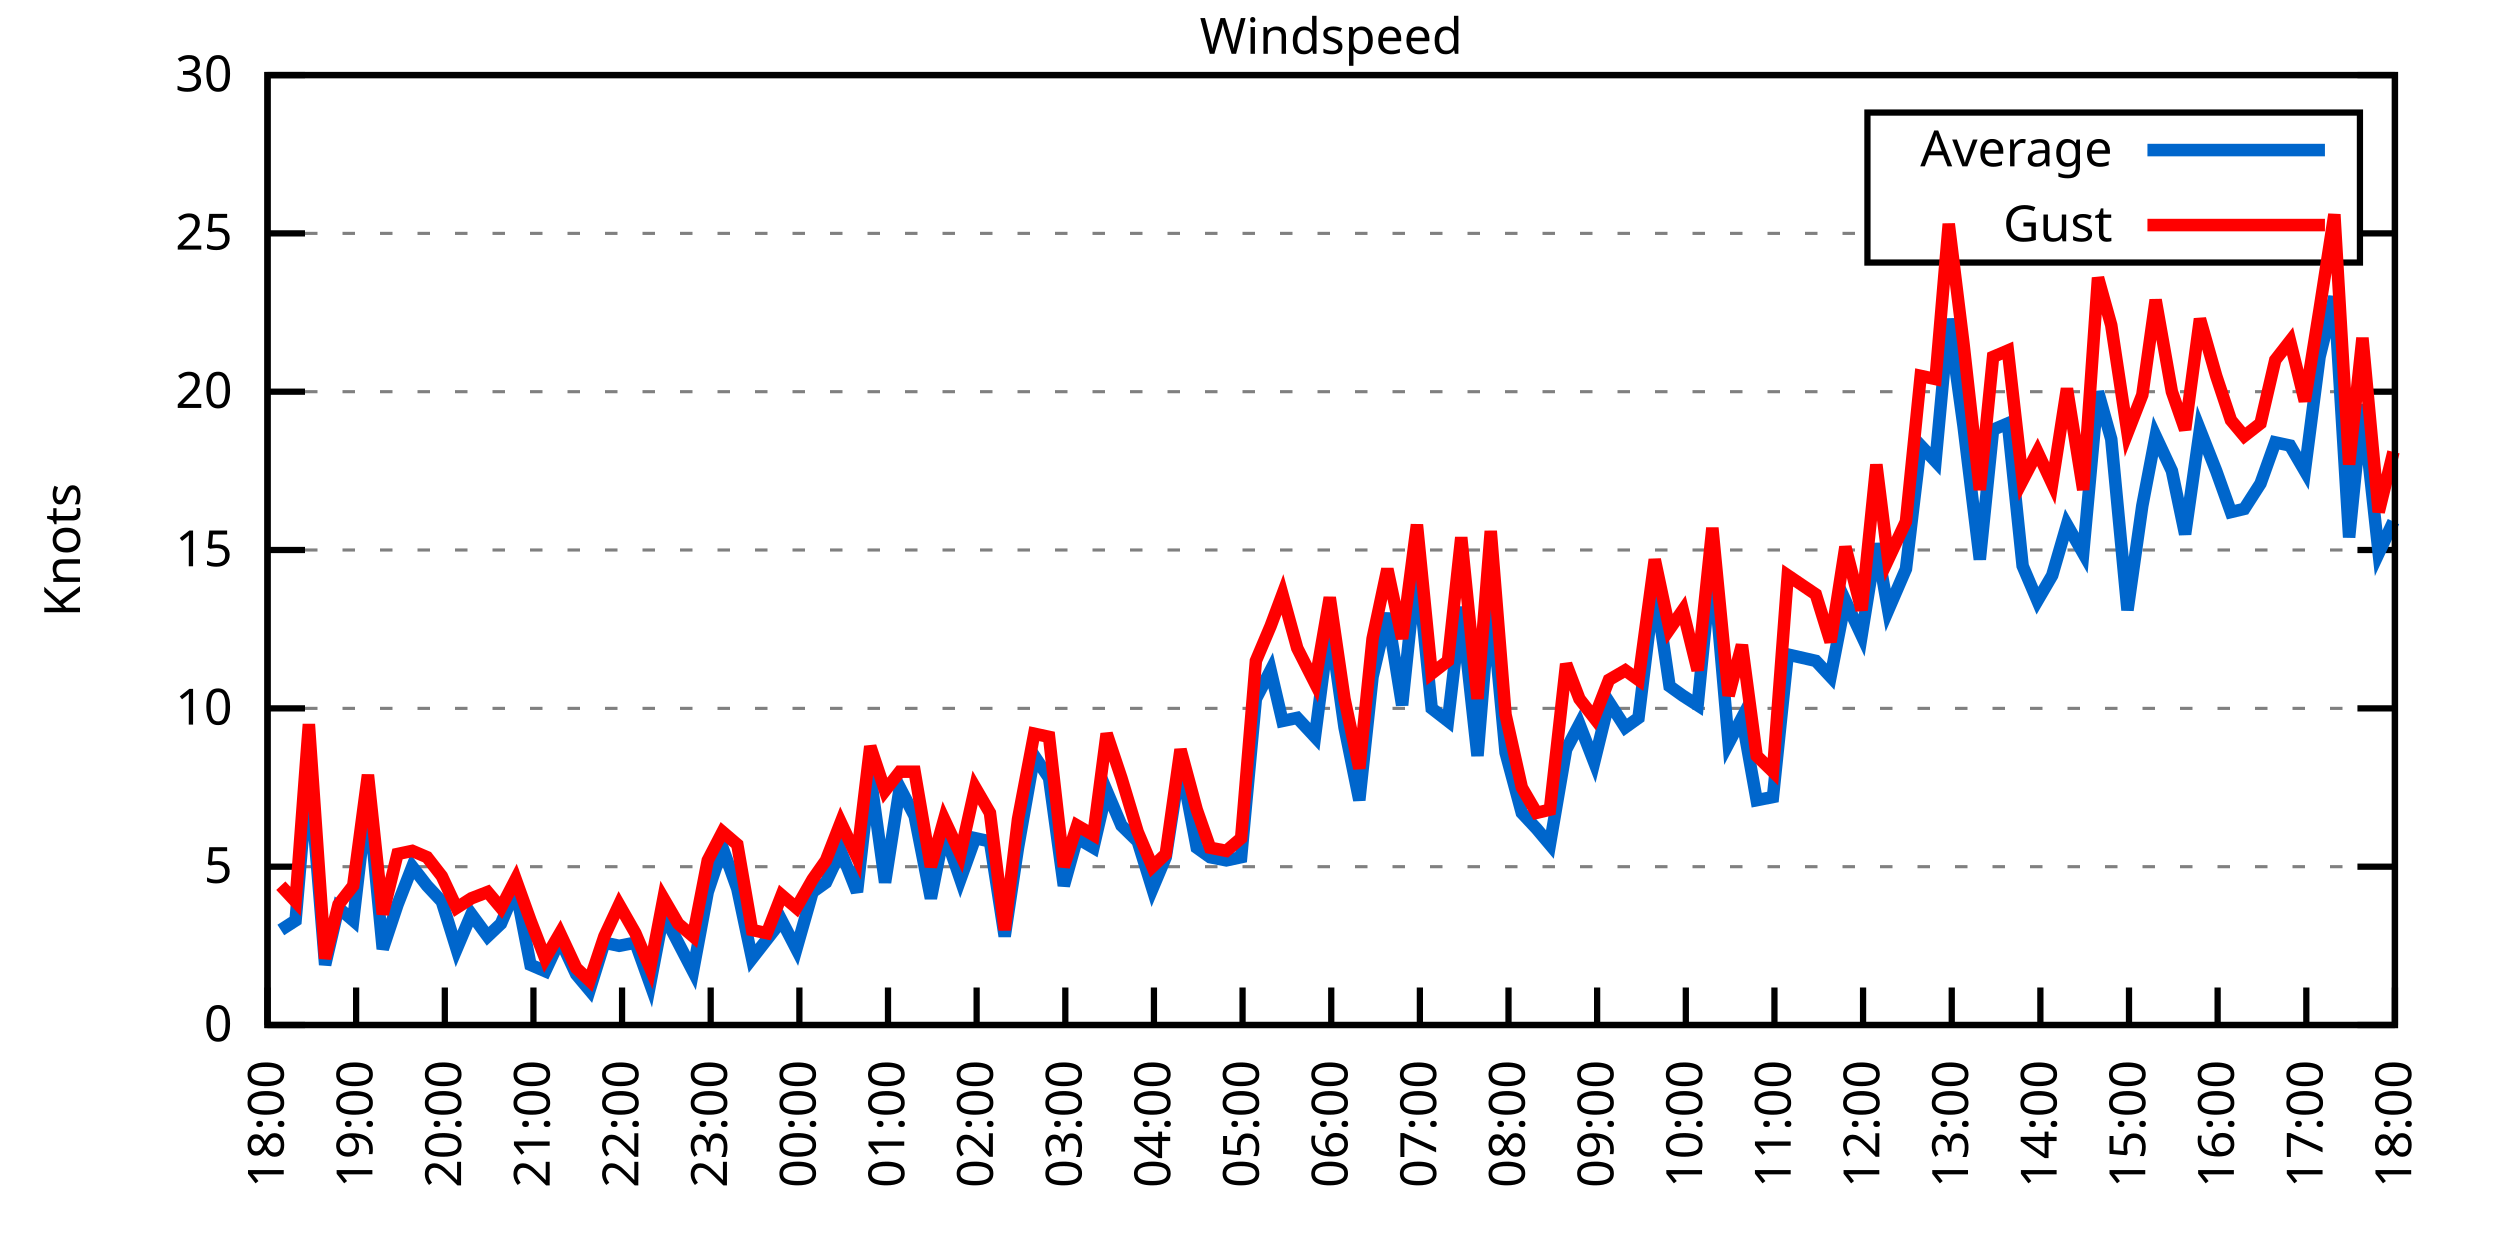
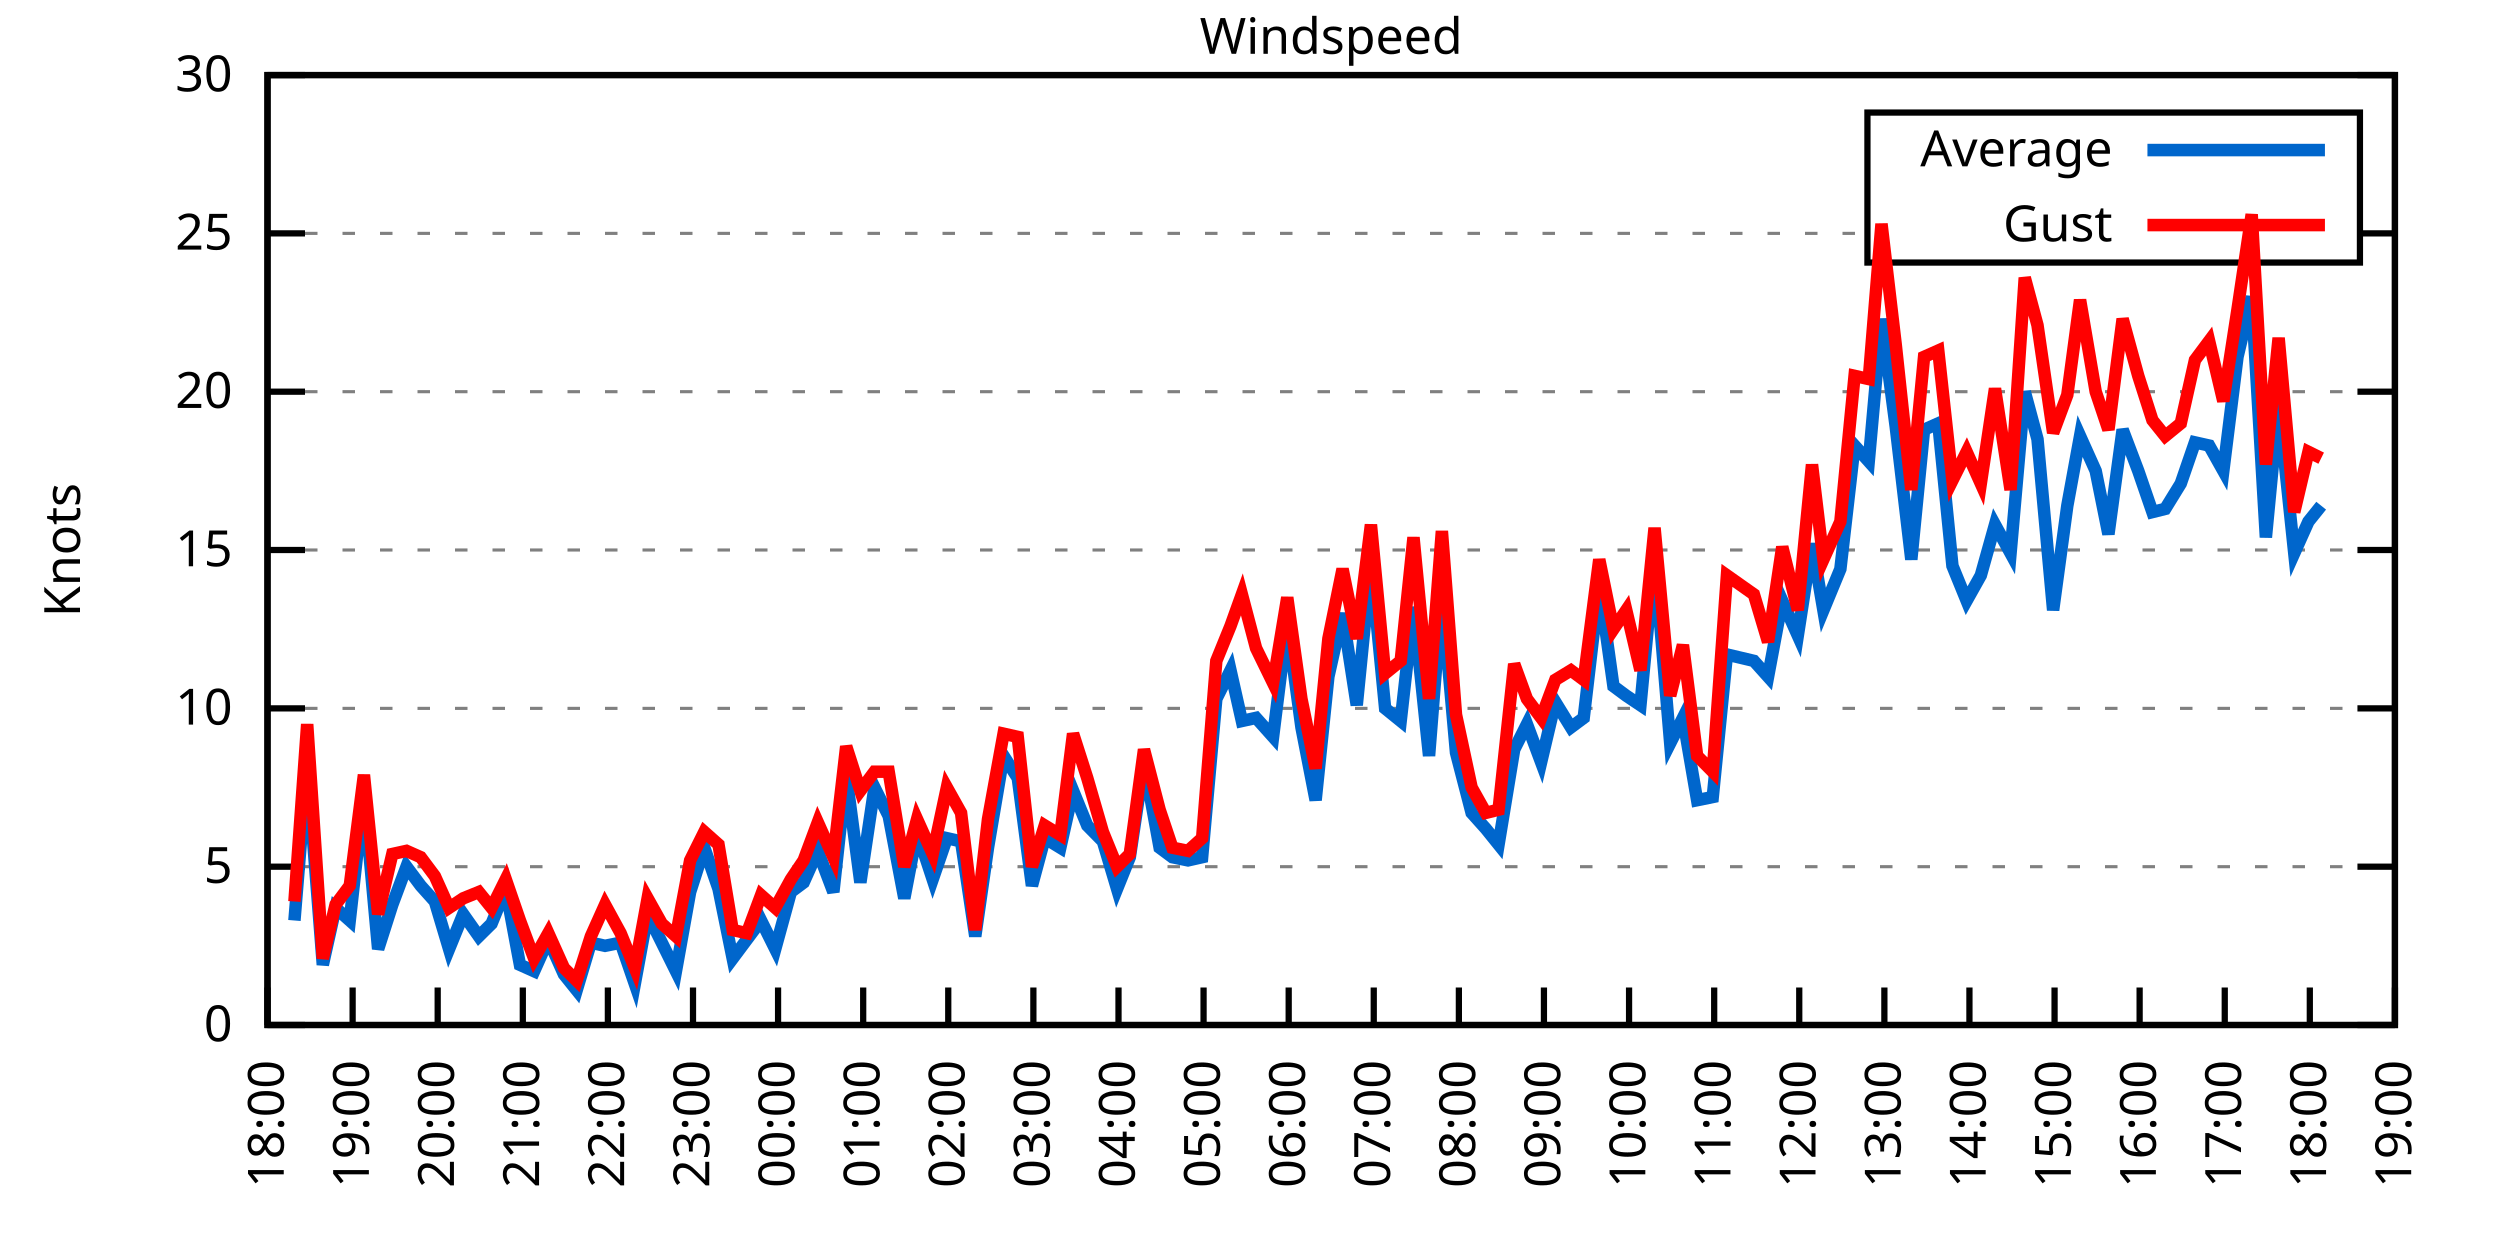
<svg xmlns="http://www.w3.org/2000/svg" xmlns:xlink="http://www.w3.org/1999/xlink" width="400" height="200" viewBox="0 0 400 200">
  <g id="gnuplot_canvas">
    <rect x="0" y="0" width="400" height="200" fill="none" />
    <defs>
      <circle id="gpDot" r="0.5" stroke-width="0.5" stroke="currentColor" />
      <path id="gpPt0" stroke-width="0.333" stroke="currentColor" d="M-1,0 h2 M0,-1 v2" />
      <path id="gpPt1" stroke-width="0.333" stroke="currentColor" d="M-1,-1 L1,1 M1,-1 L-1,1" />
      <path id="gpPt2" stroke-width="0.333" stroke="currentColor" d="M-1,0 L1,0 M0,-1 L0,1 M-1,-1 L1,1 M-1,1 L1,-1" />
      <rect id="gpPt3" stroke-width="0.333" stroke="currentColor" x="-1" y="-1" width="2" height="2" />
      <rect id="gpPt4" stroke-width="0.333" stroke="currentColor" fill="currentColor" x="-1" y="-1" width="2" height="2" />
      <circle id="gpPt5" stroke-width="0.333" stroke="currentColor" cx="0" cy="0" r="1" />
      <use xlink:href="#gpPt5" id="gpPt6" fill="currentColor" stroke="none" />
      <path id="gpPt7" stroke-width="0.333" stroke="currentColor" d="M0,-1.33 L-1.33,0.67 L1.33,0.67 z" />
      <use xlink:href="#gpPt7" id="gpPt8" fill="currentColor" stroke="none" />
      <use xlink:href="#gpPt7" id="gpPt9" stroke="currentColor" transform="rotate(180)" />
      <use xlink:href="#gpPt9" id="gpPt10" fill="currentColor" stroke="none" />
      <use xlink:href="#gpPt3" id="gpPt11" stroke="currentColor" transform="rotate(45)" />
      <use xlink:href="#gpPt11" id="gpPt12" fill="currentColor" stroke="none" />
      <path id="gpPt13" stroke-width="0.333" stroke="currentColor" d="M0,1.330 L1.265,0.411 L0.782,-1.067 L-0.782,-1.076 L-1.265,0.411 z" />
      <use xlink:href="#gpPt13" id="gpPt14" fill="currentColor" stroke="none" />
      <filter id="textbox" filterUnits="objectBoundingBox" x="0" y="0" height="1" width="1">
        <feFlood flood-color="white" flood-opacity="1" result="bgnd" />
        <feComposite in="SourceGraphic" in2="bgnd" operator="atop" />
      </filter>
      <filter id="greybox" filterUnits="objectBoundingBox" x="0" y="0" height="1" width="1">
        <feFlood flood-color="lightgrey" flood-opacity="1" result="grey" />
        <feComposite in="SourceGraphic" in2="grey" operator="atop" />
      </filter>
    </defs>
    <g fill="none" color="white" stroke="currentColor" stroke-width="1.00" stroke-linecap="butt" stroke-linejoin="miter">
</g>
    <g fill="none" color="black" stroke="currentColor" stroke-width="1.00" stroke-linecap="butt" stroke-linejoin="miter">
      <g stroke="none" shape-rendering="crispEdges">
        <polygon fill="rgb(255, 255, 255)" points="42.80,164.00 383.18,164.00 383.18,12.02 42.80,12.02 " />
      </g>
    </g>
    <g fill="none" color="black" stroke="currentColor" stroke-width="1.00" stroke-linecap="butt" stroke-linejoin="miter">
</g>
    <g fill="none" color="black" stroke="black" stroke-width="0.50" stroke-linecap="butt" stroke-linejoin="miter">
</g>
    <g fill="none" color="gray" stroke="currentColor" stroke-width="0.50" stroke-linecap="butt" stroke-linejoin="miter">
      <path stroke="gray" stroke-dasharray="2,4" class="gridline" d="M42.80,164.00 L383.19,164.00  " />
    </g>
    <g fill="none" color="gray" stroke="gray" stroke-width="1.00" stroke-linecap="butt" stroke-linejoin="miter">
</g>
    <g fill="none" color="black" stroke="currentColor" stroke-width="1.00" stroke-linecap="butt" stroke-linejoin="miter">
      <path stroke="black" d="M42.80,164.00 L48.80,164.00 M383.19,164.00 L377.19,164.00  " />
      <g transform="translate(37.20,166.60)" stroke="none" fill="black" font-family="Sans" font-size="8.00" text-anchor="end">
        <text>
          <tspan font-family="Sans"> 0</tspan>
        </text>
      </g>
    </g>
    <g fill="none" color="black" stroke="currentColor" stroke-width="1.00" stroke-linecap="butt" stroke-linejoin="miter">
</g>
    <g fill="none" color="black" stroke="black" stroke-width="0.50" stroke-linecap="butt" stroke-linejoin="miter">
</g>
    <g fill="none" color="gray" stroke="currentColor" stroke-width="0.50" stroke-linecap="butt" stroke-linejoin="miter">
      <path stroke="gray" stroke-dasharray="2,4" class="gridline" d="M42.80,138.67 L383.19,138.67  " />
    </g>
    <g fill="none" color="gray" stroke="gray" stroke-width="1.00" stroke-linecap="butt" stroke-linejoin="miter">
</g>
    <g fill="none" color="black" stroke="currentColor" stroke-width="1.00" stroke-linecap="butt" stroke-linejoin="miter">
      <path stroke="black" d="M42.80,138.67 L48.80,138.67 M383.19,138.67 L377.19,138.67  " />
      <g transform="translate(37.20,141.27)" stroke="none" fill="black" font-family="Sans" font-size="8.00" text-anchor="end">
        <text>
          <tspan font-family="Sans"> 5</tspan>
        </text>
      </g>
    </g>
    <g fill="none" color="black" stroke="currentColor" stroke-width="1.00" stroke-linecap="butt" stroke-linejoin="miter">
</g>
    <g fill="none" color="black" stroke="black" stroke-width="0.50" stroke-linecap="butt" stroke-linejoin="miter">
</g>
    <g fill="none" color="gray" stroke="currentColor" stroke-width="0.50" stroke-linecap="butt" stroke-linejoin="miter">
      <path stroke="gray" stroke-dasharray="2,4" class="gridline" d="M42.80,113.34 L383.19,113.34  " />
    </g>
    <g fill="none" color="gray" stroke="gray" stroke-width="1.00" stroke-linecap="butt" stroke-linejoin="miter">
</g>
    <g fill="none" color="black" stroke="currentColor" stroke-width="1.00" stroke-linecap="butt" stroke-linejoin="miter">
      <path stroke="black" d="M42.80,113.34 L48.80,113.34 M383.19,113.34 L377.19,113.34  " />
      <g transform="translate(37.20,115.94)" stroke="none" fill="black" font-family="Sans" font-size="8.00" text-anchor="end">
        <text>
          <tspan font-family="Sans"> 10</tspan>
        </text>
      </g>
    </g>
    <g fill="none" color="black" stroke="currentColor" stroke-width="1.00" stroke-linecap="butt" stroke-linejoin="miter">
</g>
    <g fill="none" color="black" stroke="black" stroke-width="0.50" stroke-linecap="butt" stroke-linejoin="miter">
</g>
    <g fill="none" color="gray" stroke="currentColor" stroke-width="0.50" stroke-linecap="butt" stroke-linejoin="miter">
      <path stroke="gray" stroke-dasharray="2,4" class="gridline" d="M42.80,88.00 L383.19,88.00  " />
    </g>
    <g fill="none" color="gray" stroke="gray" stroke-width="1.00" stroke-linecap="butt" stroke-linejoin="miter">
</g>
    <g fill="none" color="black" stroke="currentColor" stroke-width="1.00" stroke-linecap="butt" stroke-linejoin="miter">
      <path stroke="black" d="M42.80,88.00 L48.80,88.00 M383.19,88.00 L377.19,88.00  " />
      <g transform="translate(37.20,90.60)" stroke="none" fill="black" font-family="Sans" font-size="8.00" text-anchor="end">
        <text>
          <tspan font-family="Sans"> 15</tspan>
        </text>
      </g>
    </g>
    <g fill="none" color="black" stroke="currentColor" stroke-width="1.00" stroke-linecap="butt" stroke-linejoin="miter">
</g>
    <g fill="none" color="black" stroke="black" stroke-width="0.50" stroke-linecap="butt" stroke-linejoin="miter">
</g>
    <g fill="none" color="gray" stroke="currentColor" stroke-width="0.50" stroke-linecap="butt" stroke-linejoin="miter">
      <path stroke="gray" stroke-dasharray="2,4" class="gridline" d="M42.80,62.67 L383.19,62.67  " />
    </g>
    <g fill="none" color="gray" stroke="gray" stroke-width="1.00" stroke-linecap="butt" stroke-linejoin="miter">
</g>
    <g fill="none" color="black" stroke="currentColor" stroke-width="1.00" stroke-linecap="butt" stroke-linejoin="miter">
      <path stroke="black" d="M42.80,62.67 L48.80,62.67 M383.19,62.67 L377.19,62.67  " />
      <g transform="translate(37.20,65.27)" stroke="none" fill="black" font-family="Sans" font-size="8.00" text-anchor="end">
        <text>
          <tspan font-family="Sans"> 20</tspan>
        </text>
      </g>
    </g>
    <g fill="none" color="black" stroke="currentColor" stroke-width="1.00" stroke-linecap="butt" stroke-linejoin="miter">
</g>
    <g fill="none" color="black" stroke="black" stroke-width="0.50" stroke-linecap="butt" stroke-linejoin="miter">
</g>
    <g fill="none" color="gray" stroke="currentColor" stroke-width="0.50" stroke-linecap="butt" stroke-linejoin="miter">
      <path stroke="gray" stroke-dasharray="2,4" class="gridline" d="M42.80,37.34 L298.79,37.34 M377.59,37.34 L383.19,37.34  " />
    </g>
    <g fill="none" color="gray" stroke="gray" stroke-width="1.00" stroke-linecap="butt" stroke-linejoin="miter">
</g>
    <g fill="none" color="black" stroke="currentColor" stroke-width="1.00" stroke-linecap="butt" stroke-linejoin="miter">
      <path stroke="black" d="M42.80,37.34 L48.80,37.34 M383.19,37.34 L377.19,37.34  " />
      <g transform="translate(37.20,39.94)" stroke="none" fill="black" font-family="Sans" font-size="8.00" text-anchor="end">
        <text>
          <tspan font-family="Sans"> 25</tspan>
        </text>
      </g>
    </g>
    <g fill="none" color="black" stroke="currentColor" stroke-width="1.00" stroke-linecap="butt" stroke-linejoin="miter">
</g>
    <g fill="none" color="black" stroke="black" stroke-width="0.50" stroke-linecap="butt" stroke-linejoin="miter">
</g>
    <g fill="none" color="gray" stroke="currentColor" stroke-width="0.50" stroke-linecap="butt" stroke-linejoin="miter">
      <path stroke="gray" stroke-dasharray="2,4" class="gridline" d="M42.80,12.01 L383.19,12.01  " />
    </g>
    <g fill="none" color="gray" stroke="gray" stroke-width="1.00" stroke-linecap="butt" stroke-linejoin="miter">
</g>
    <g fill="none" color="black" stroke="currentColor" stroke-width="1.00" stroke-linecap="butt" stroke-linejoin="miter">
      <path stroke="black" d="M42.80,12.01 L48.80,12.01 M383.19,12.01 L377.19,12.01  " />
      <g transform="translate(37.20,14.61)" stroke="none" fill="black" font-family="Sans" font-size="8.00" text-anchor="end">
        <text>
          <tspan font-family="Sans"> 30</tspan>
        </text>
      </g>
    </g>
    <g fill="none" color="black" stroke="currentColor" stroke-width="1.00" stroke-linecap="butt" stroke-linejoin="miter">
      <path stroke="black" d="M42.80,164.00 L42.80,158.00  " />
      <g transform="translate(45.40,169.60) rotate(270.00)" stroke="none" fill="black" font-family="Sans" font-size="8.00" text-anchor="end">
        <text>
          <tspan font-family="Sans">18:00</tspan>
        </text>
      </g>
    </g>
    <g fill="none" color="black" stroke="currentColor" stroke-width="1.00" stroke-linecap="butt" stroke-linejoin="miter">
-       <path stroke="black" d="M56.98,164.00 L56.98,158.00  " />
-       <g transform="translate(59.58,169.60) rotate(270.00)" stroke="none" fill="black" font-family="Sans" font-size="8.00" text-anchor="end">
+       <path stroke="black" d="M56.42,164.00 L56.42,158.00  " />
+       <g transform="translate(59.02,169.60) rotate(270.00)" stroke="none" fill="black" font-family="Sans" font-size="8.00" text-anchor="end">
        <text>
          <tspan font-family="Sans">19:00</tspan>
        </text>
      </g>
    </g>
    <g fill="none" color="black" stroke="currentColor" stroke-width="1.00" stroke-linecap="butt" stroke-linejoin="miter">
-       <path stroke="black" d="M71.17,164.00 L71.17,158.00  " />
-       <g transform="translate(73.77,169.60) rotate(270.00)" stroke="none" fill="black" font-family="Sans" font-size="8.00" text-anchor="end">
+       <path stroke="black" d="M70.03,164.00 L70.03,158.00  " />
+       <g transform="translate(72.63,169.60) rotate(270.00)" stroke="none" fill="black" font-family="Sans" font-size="8.00" text-anchor="end">
        <text>
          <tspan font-family="Sans">20:00</tspan>
        </text>
      </g>
    </g>
    <g fill="none" color="black" stroke="currentColor" stroke-width="1.00" stroke-linecap="butt" stroke-linejoin="miter">
-       <path stroke="black" d="M85.35,164.00 L85.35,158.00  " />
-       <g transform="translate(87.95,169.60) rotate(270.00)" stroke="none" fill="black" font-family="Sans" font-size="8.00" text-anchor="end">
+       <path stroke="black" d="M83.65,164.00 L83.65,158.00  " />
+       <g transform="translate(86.25,169.60) rotate(270.00)" stroke="none" fill="black" font-family="Sans" font-size="8.00" text-anchor="end">
        <text>
          <tspan font-family="Sans">21:00</tspan>
        </text>
      </g>
    </g>
    <g fill="none" color="black" stroke="currentColor" stroke-width="1.00" stroke-linecap="butt" stroke-linejoin="miter">
-       <path stroke="black" d="M99.53,164.00 L99.53,158.00  " />
-       <g transform="translate(102.13,169.60) rotate(270.00)" stroke="none" fill="black" font-family="Sans" font-size="8.00" text-anchor="end">
+       <path stroke="black" d="M97.26,164.00 L97.26,158.00  " />
+       <g transform="translate(99.86,169.60) rotate(270.00)" stroke="none" fill="black" font-family="Sans" font-size="8.00" text-anchor="end">
        <text>
          <tspan font-family="Sans">22:00</tspan>
        </text>
      </g>
    </g>
    <g fill="none" color="black" stroke="currentColor" stroke-width="1.00" stroke-linecap="butt" stroke-linejoin="miter">
-       <path stroke="black" d="M113.71,164.00 L113.71,158.00  " />
-       <g transform="translate(116.31,169.60) rotate(270.00)" stroke="none" fill="black" font-family="Sans" font-size="8.00" text-anchor="end">
+       <path stroke="black" d="M110.88,164.00 L110.88,158.00  " />
+       <g transform="translate(113.48,169.60) rotate(270.00)" stroke="none" fill="black" font-family="Sans" font-size="8.00" text-anchor="end">
        <text>
          <tspan font-family="Sans">23:00</tspan>
        </text>
      </g>
    </g>
    <g fill="none" color="black" stroke="currentColor" stroke-width="1.00" stroke-linecap="butt" stroke-linejoin="miter">
-       <path stroke="black" d="M127.90,164.00 L127.90,158.00  " />
-       <g transform="translate(130.50,169.60) rotate(270.00)" stroke="none" fill="black" font-family="Sans" font-size="8.00" text-anchor="end">
+       <path stroke="black" d="M124.49,164.00 L124.49,158.00  " />
+       <g transform="translate(127.09,169.60) rotate(270.00)" stroke="none" fill="black" font-family="Sans" font-size="8.00" text-anchor="end">
        <text>
          <tspan font-family="Sans">00:00</tspan>
        </text>
      </g>
    </g>
    <g fill="none" color="black" stroke="currentColor" stroke-width="1.00" stroke-linecap="butt" stroke-linejoin="miter">
-       <path stroke="black" d="M142.08,164.00 L142.08,158.00  " />
-       <g transform="translate(144.68,169.60) rotate(270.00)" stroke="none" fill="black" font-family="Sans" font-size="8.00" text-anchor="end">
+       <path stroke="black" d="M138.11,164.00 L138.11,158.00  " />
+       <g transform="translate(140.71,169.60) rotate(270.00)" stroke="none" fill="black" font-family="Sans" font-size="8.00" text-anchor="end">
        <text>
          <tspan font-family="Sans">01:00</tspan>
        </text>
      </g>
    </g>
    <g fill="none" color="black" stroke="currentColor" stroke-width="1.00" stroke-linecap="butt" stroke-linejoin="miter">
-       <path stroke="black" d="M156.26,164.00 L156.26,158.00  " />
-       <g transform="translate(158.86,169.60) rotate(270.00)" stroke="none" fill="black" font-family="Sans" font-size="8.00" text-anchor="end">
+       <path stroke="black" d="M151.72,164.00 L151.72,158.00  " />
+       <g transform="translate(154.32,169.60) rotate(270.00)" stroke="none" fill="black" font-family="Sans" font-size="8.00" text-anchor="end">
        <text>
          <tspan font-family="Sans">02:00</tspan>
        </text>
      </g>
    </g>
    <g fill="none" color="black" stroke="currentColor" stroke-width="1.00" stroke-linecap="butt" stroke-linejoin="miter">
-       <path stroke="black" d="M170.45,164.00 L170.45,158.00  " />
-       <g transform="translate(173.05,169.60) rotate(270.00)" stroke="none" fill="black" font-family="Sans" font-size="8.00" text-anchor="end">
+       <path stroke="black" d="M165.34,164.00 L165.34,158.00  " />
+       <g transform="translate(167.94,169.60) rotate(270.00)" stroke="none" fill="black" font-family="Sans" font-size="8.00" text-anchor="end">
        <text>
          <tspan font-family="Sans">03:00</tspan>
        </text>
      </g>
    </g>
    <g fill="none" color="black" stroke="currentColor" stroke-width="1.00" stroke-linecap="butt" stroke-linejoin="miter">
-       <path stroke="black" d="M184.63,164.00 L184.63,158.00  " />
-       <g transform="translate(187.23,169.60) rotate(270.00)" stroke="none" fill="black" font-family="Sans" font-size="8.00" text-anchor="end">
+       <path stroke="black" d="M178.96,164.00 L178.96,158.00  " />
+       <g transform="translate(181.56,169.60) rotate(270.00)" stroke="none" fill="black" font-family="Sans" font-size="8.00" text-anchor="end">
        <text>
          <tspan font-family="Sans">04:00</tspan>
        </text>
      </g>
    </g>
    <g fill="none" color="black" stroke="currentColor" stroke-width="1.00" stroke-linecap="butt" stroke-linejoin="miter">
-       <path stroke="black" d="M198.81,164.00 L198.81,158.00  " />
-       <g transform="translate(201.41,169.60) rotate(270.00)" stroke="none" fill="black" font-family="Sans" font-size="8.00" text-anchor="end">
+       <path stroke="black" d="M192.57,164.00 L192.57,158.00  " />
+       <g transform="translate(195.17,169.60) rotate(270.00)" stroke="none" fill="black" font-family="Sans" font-size="8.00" text-anchor="end">
        <text>
          <tspan font-family="Sans">05:00</tspan>
        </text>
      </g>
    </g>
    <g fill="none" color="black" stroke="currentColor" stroke-width="1.00" stroke-linecap="butt" stroke-linejoin="miter">
-       <path stroke="black" d="M213.00,164.00 L213.00,158.00  " />
-       <g transform="translate(215.60,169.60) rotate(270.00)" stroke="none" fill="black" font-family="Sans" font-size="8.00" text-anchor="end">
+       <path stroke="black" d="M206.19,164.00 L206.19,158.00  " />
+       <g transform="translate(208.79,169.60) rotate(270.00)" stroke="none" fill="black" font-family="Sans" font-size="8.00" text-anchor="end">
        <text>
          <tspan font-family="Sans">06:00</tspan>
        </text>
      </g>
    </g>
    <g fill="none" color="black" stroke="currentColor" stroke-width="1.00" stroke-linecap="butt" stroke-linejoin="miter">
-       <path stroke="black" d="M227.18,164.00 L227.18,158.00  " />
-       <g transform="translate(229.78,169.60) rotate(270.00)" stroke="none" fill="black" font-family="Sans" font-size="8.00" text-anchor="end">
+       <path stroke="black" d="M219.80,164.00 L219.80,158.00  " />
+       <g transform="translate(222.40,169.60) rotate(270.00)" stroke="none" fill="black" font-family="Sans" font-size="8.00" text-anchor="end">
        <text>
          <tspan font-family="Sans">07:00</tspan>
        </text>
      </g>
    </g>
    <g fill="none" color="black" stroke="currentColor" stroke-width="1.00" stroke-linecap="butt" stroke-linejoin="miter">
-       <path stroke="black" d="M241.36,164.00 L241.36,158.00  " />
-       <g transform="translate(243.96,169.60) rotate(270.00)" stroke="none" fill="black" font-family="Sans" font-size="8.00" text-anchor="end">
+       <path stroke="black" d="M233.42,164.00 L233.42,158.00  " />
+       <g transform="translate(236.02,169.60) rotate(270.00)" stroke="none" fill="black" font-family="Sans" font-size="8.00" text-anchor="end">
        <text>
          <tspan font-family="Sans">08:00</tspan>
        </text>
      </g>
    </g>
    <g fill="none" color="black" stroke="currentColor" stroke-width="1.00" stroke-linecap="butt" stroke-linejoin="miter">
-       <path stroke="black" d="M255.54,164.00 L255.54,158.00  " />
-       <g transform="translate(258.14,169.60) rotate(270.00)" stroke="none" fill="black" font-family="Sans" font-size="8.00" text-anchor="end">
+       <path stroke="black" d="M247.03,164.00 L247.03,158.00  " />
+       <g transform="translate(249.63,169.60) rotate(270.00)" stroke="none" fill="black" font-family="Sans" font-size="8.00" text-anchor="end">
        <text>
          <tspan font-family="Sans">09:00</tspan>
        </text>
      </g>
    </g>
    <g fill="none" color="black" stroke="currentColor" stroke-width="1.00" stroke-linecap="butt" stroke-linejoin="miter">
-       <path stroke="black" d="M269.73,164.00 L269.73,158.00  " />
-       <g transform="translate(272.33,169.60) rotate(270.00)" stroke="none" fill="black" font-family="Sans" font-size="8.00" text-anchor="end">
+       <path stroke="black" d="M260.65,164.00 L260.65,158.00  " />
+       <g transform="translate(263.25,169.60) rotate(270.00)" stroke="none" fill="black" font-family="Sans" font-size="8.00" text-anchor="end">
        <text>
          <tspan font-family="Sans">10:00</tspan>
        </text>
      </g>
    </g>
    <g fill="none" color="black" stroke="currentColor" stroke-width="1.00" stroke-linecap="butt" stroke-linejoin="miter">
-       <path stroke="black" d="M283.91,164.00 L283.91,158.00  " />
-       <g transform="translate(286.51,169.60) rotate(270.00)" stroke="none" fill="black" font-family="Sans" font-size="8.00" text-anchor="end">
+       <path stroke="black" d="M274.27,164.00 L274.27,158.00  " />
+       <g transform="translate(276.87,169.60) rotate(270.00)" stroke="none" fill="black" font-family="Sans" font-size="8.00" text-anchor="end">
        <text>
          <tspan font-family="Sans">11:00</tspan>
        </text>
      </g>
    </g>
    <g fill="none" color="black" stroke="currentColor" stroke-width="1.00" stroke-linecap="butt" stroke-linejoin="miter">
-       <path stroke="black" d="M298.09,164.00 L298.09,158.00  " />
-       <g transform="translate(300.69,169.60) rotate(270.00)" stroke="none" fill="black" font-family="Sans" font-size="8.00" text-anchor="end">
+       <path stroke="black" d="M287.88,164.00 L287.88,158.00  " />
+       <g transform="translate(290.48,169.60) rotate(270.00)" stroke="none" fill="black" font-family="Sans" font-size="8.00" text-anchor="end">
        <text>
          <tspan font-family="Sans">12:00</tspan>
        </text>
      </g>
    </g>
    <g fill="none" color="black" stroke="currentColor" stroke-width="1.00" stroke-linecap="butt" stroke-linejoin="miter">
-       <path stroke="black" d="M312.28,164.00 L312.28,158.00  " />
-       <g transform="translate(314.88,169.60) rotate(270.00)" stroke="none" fill="black" font-family="Sans" font-size="8.00" text-anchor="end">
+       <path stroke="black" d="M301.50,164.00 L301.50,158.00  " />
+       <g transform="translate(304.10,169.60) rotate(270.00)" stroke="none" fill="black" font-family="Sans" font-size="8.00" text-anchor="end">
        <text>
          <tspan font-family="Sans">13:00</tspan>
        </text>
      </g>
    </g>
    <g fill="none" color="black" stroke="currentColor" stroke-width="1.00" stroke-linecap="butt" stroke-linejoin="miter">
-       <path stroke="black" d="M326.46,164.00 L326.46,158.00  " />
-       <g transform="translate(329.06,169.60) rotate(270.00)" stroke="none" fill="black" font-family="Sans" font-size="8.00" text-anchor="end">
+       <path stroke="black" d="M315.11,164.00 L315.11,158.00  " />
+       <g transform="translate(317.71,169.60) rotate(270.00)" stroke="none" fill="black" font-family="Sans" font-size="8.00" text-anchor="end">
        <text>
          <tspan font-family="Sans">14:00</tspan>
        </text>
      </g>
    </g>
    <g fill="none" color="black" stroke="currentColor" stroke-width="1.00" stroke-linecap="butt" stroke-linejoin="miter">
-       <path stroke="black" d="M340.64,164.00 L340.64,158.00  " />
-       <g transform="translate(343.24,169.60) rotate(270.00)" stroke="none" fill="black" font-family="Sans" font-size="8.00" text-anchor="end">
+       <path stroke="black" d="M328.73,164.00 L328.73,158.00  " />
+       <g transform="translate(331.33,169.60) rotate(270.00)" stroke="none" fill="black" font-family="Sans" font-size="8.00" text-anchor="end">
        <text>
          <tspan font-family="Sans">15:00</tspan>
        </text>
      </g>
    </g>
    <g fill="none" color="black" stroke="currentColor" stroke-width="1.00" stroke-linecap="butt" stroke-linejoin="miter">
-       <path stroke="black" d="M354.82,164.00 L354.82,158.00  " />
-       <g transform="translate(357.42,169.60) rotate(270.00)" stroke="none" fill="black" font-family="Sans" font-size="8.00" text-anchor="end">
+       <path stroke="black" d="M342.34,164.00 L342.34,158.00  " />
+       <g transform="translate(344.94,169.60) rotate(270.00)" stroke="none" fill="black" font-family="Sans" font-size="8.00" text-anchor="end">
        <text>
          <tspan font-family="Sans">16:00</tspan>
        </text>
      </g>
    </g>
    <g fill="none" color="black" stroke="currentColor" stroke-width="1.00" stroke-linecap="butt" stroke-linejoin="miter">
-       <path stroke="black" d="M369.01,164.00 L369.01,158.00  " />
-       <g transform="translate(371.61,169.60) rotate(270.00)" stroke="none" fill="black" font-family="Sans" font-size="8.00" text-anchor="end">
+       <path stroke="black" d="M355.96,164.00 L355.96,158.00  " />
+       <g transform="translate(358.56,169.60) rotate(270.00)" stroke="none" fill="black" font-family="Sans" font-size="8.00" text-anchor="end">
        <text>
          <tspan font-family="Sans">17:00</tspan>
+         </text>
+       </g>
+     </g>
+     <g fill="none" color="black" stroke="currentColor" stroke-width="1.00" stroke-linecap="butt" stroke-linejoin="miter">
+       <path stroke="black" d="M369.57,164.00 L369.57,158.00  " />
+       <g transform="translate(372.17,169.60) rotate(270.00)" stroke="none" fill="black" font-family="Sans" font-size="8.00" text-anchor="end">
+         <text>
+           <tspan font-family="Sans">18:00</tspan>
        </text>
      </g>
    </g>
    <g fill="none" color="black" stroke="currentColor" stroke-width="1.00" stroke-linecap="butt" stroke-linejoin="miter">
      <path stroke="black" d="M383.19,164.00 L383.19,158.00  " />
      <g transform="translate(385.79,169.60) rotate(270.00)" stroke="none" fill="black" font-family="Sans" font-size="8.00" text-anchor="end">
        <text>
-           <tspan font-family="Sans">18:00</tspan>
+           <tspan font-family="Sans">19:00</tspan>
        </text>
      </g>
    </g>
    <g fill="none" color="black" stroke="currentColor" stroke-width="1.00" stroke-linecap="butt" stroke-linejoin="miter">
</g>
    <g fill="none" color="black" stroke="currentColor" stroke-width="1.00" stroke-linecap="butt" stroke-linejoin="miter">
      <path stroke="black" d="M42.80,12.01 L42.80,164.00 L383.19,164.00 L383.19,12.01 L42.80,12.01 Z  " />
    </g>
    <g fill="none" color="black" stroke="currentColor" stroke-width="1.00" stroke-linecap="butt" stroke-linejoin="miter">
</g>
    <g fill="none" color="black" stroke="currentColor" stroke-width="1.00" stroke-linecap="butt" stroke-linejoin="miter">
      <path stroke="black" d="M298.79,42.01 L298.79,18.01 L377.59,18.01 L377.59,42.01 L298.79,42.01 Z  " />
    </g>
    <g id="Windspeed_plot_1">
      <g fill="none" color="white" stroke="black" stroke-width="2.00" stroke-linecap="butt" stroke-linejoin="miter">
</g>
      <g fill="none" color="black" stroke="currentColor" stroke-width="2.00" stroke-linecap="butt" stroke-linejoin="miter">
        <g transform="translate(337.99,26.61)" stroke="none" fill="black" font-family="Sans" font-size="8.00" text-anchor="end">
          <text>
            <tspan font-family="Sans">Average</tspan>
          </text>
        </g>
      </g>
      <g fill="none" color="black" stroke="currentColor" stroke-width="2.00" stroke-linecap="butt" stroke-linejoin="miter">
-         <path stroke="rgb(  0, 102, 204)" d="M343.59,24.01 L371.99,24.01 M44.93,148.80 L47.29,147.28 L49.42,122.46 L52.02,154.37 L54.15,145.25 L56.51,147.28   L58.87,127.02 L61.24,151.84 L63.60,144.75 L65.97,138.67 L68.33,141.71 L70.69,144.24 L73.06,151.84 L75.42,146.27   L78.02,149.81 L80.15,147.79 L82.51,142.21 L84.88,154.37 L87.24,155.39 L89.60,150.32 L92.20,155.89 L94.33,158.43   L96.70,150.83 L99.06,151.33 L101.66,150.83 L104.02,157.41 L106.15,146.27 L108.51,150.83 L110.88,155.39 L113.24,142.72   L115.61,135.63 L117.97,142.21 L120.33,153.36 L122.70,150.32 L125.06,147.28 L127.42,151.84 L130.02,142.72 L132.15,141.20   L134.52,136.14 L137.12,142.72 L139.24,123.98 L141.61,141.20 L143.97,126.00 L146.34,130.56 L148.94,143.73 L151.06,133.10   L153.66,140.69 L156.03,134.11 L158.39,134.62 L160.75,149.81 L162.88,135.63 L165.48,120.94 L167.85,124.48 L170.21,141.71   L172.34,134.11 L174.94,135.63 L177.06,126.51 L179.43,132.08 L182.03,134.62 L184.39,142.21 L186.52,137.15 L188.88,121.95   L191.48,135.63 L193.61,137.15 L196.21,137.66 L198.58,137.15 L200.94,111.82 L203.30,107.26 L205.19,115.36 L207.56,114.86   L210.39,117.90 L212.76,99.66 L215.12,116.38 L217.49,128.03 L219.61,108.27 L221.98,98.14 L224.34,112.83 L226.71,90.03   L229.07,113.34 L231.67,115.36 L233.80,97.12 L236.40,120.94 L238.52,95.10 L240.89,120.43 L243.49,130.06 L245.85,132.59   L247.98,135.12 L250.58,119.92 L252.71,115.87 L255.07,121.95 L257.43,112.32 L260.04,116.38 L262.16,114.86 L264.76,93.58   L267.13,109.79 L269.25,111.31 L271.62,112.83 L273.98,89.02 L276.58,118.91 L278.71,114.86 L281.07,128.03 L283.67,127.52   L286.04,104.72 L290.53,105.74 L292.89,108.27 L295.26,96.11 L297.86,101.68 L300.22,86.99 L302.11,97.63 L304.95,91.04   L307.31,71.29 L309.68,73.82 L311.80,51.02 L314.17,68.25 L316.77,89.52 L318.89,68.75 L321.26,67.74 L323.62,90.54   L325.99,96.11 L328.35,92.06 L330.71,83.95 L333.31,88.51 L335.68,62.67 L337.80,70.27 L340.40,97.63 L342.77,80.91   L344.90,69.77 L347.50,75.34 L349.62,85.47 L351.99,68.75 L354.59,75.34 L356.95,81.93 L359.08,81.42 L361.68,77.37   L364.04,70.78 L366.41,71.29 L368.77,75.34 L371.13,57.10 L373.50,47.47 L375.86,85.98 L377.99,64.70 L380.59,88.51   L382.95,83.45  " />
+         <path stroke="rgb(  0, 102, 204)" d="M343.59,24.01 L371.99,24.01 M47.11,147.28 L49.15,122.46 L51.65,154.37 L53.69,145.25 L55.96,147.28 L58.23,127.02   L60.50,151.84 L62.77,144.75 L65.04,138.67 L67.31,141.71 L69.58,144.24 L71.85,151.84 L74.12,146.27 L76.61,149.81   L78.65,147.79 L80.92,142.21 L83.19,154.37 L85.46,155.39 L87.73,150.32 L90.23,155.89 L92.27,158.43 L94.54,150.83   L96.81,151.33 L99.30,150.83 L101.57,157.41 L103.62,146.27 L105.89,150.83 L108.15,155.39 L110.42,142.72 L112.69,135.63   L114.96,142.21 L117.23,153.36 L119.50,150.32 L121.77,147.28 L124.04,151.84 L126.54,142.72 L128.58,141.20 L130.85,136.14   L133.34,142.72 L135.39,123.98 L137.66,141.20 L139.92,126.00 L142.19,130.56 L144.69,143.73 L146.73,133.10 L149.23,140.69   L151.50,134.11 L153.77,134.62 L156.04,149.81 L158.08,135.63 L160.57,120.94 L162.84,124.48 L165.11,141.71 L167.16,134.11   L169.65,135.63 L171.69,126.51 L173.96,132.08 L176.46,134.62 L178.73,142.21 L180.77,137.15 L183.04,121.95 L185.54,135.63   L187.58,137.15 L190.08,137.66 L192.34,137.15 L194.61,111.82 L196.88,107.26 L198.70,115.36 L200.97,114.86 L203.69,117.90   L205.96,99.66 L208.23,116.38 L210.50,128.03 L212.54,108.27 L214.81,98.14 L217.08,112.83 L219.35,90.03 L221.62,113.34   L224.11,115.36 L226.16,97.12 L228.65,120.94 L230.70,95.10 L232.96,120.43 L235.46,130.06 L237.73,132.59 L239.77,135.12   L242.27,119.92 L244.31,115.87 L246.58,121.95 L248.85,112.32 L251.35,116.38 L253.39,114.86 L255.88,93.58 L258.15,109.79   L260.20,111.31 L262.47,112.83 L264.73,89.02 L267.23,118.91 L269.27,114.86 L271.54,128.03 L274.04,127.52 L276.31,104.72   L280.62,105.74 L282.89,108.27 L285.16,96.11 L287.65,101.68 L289.92,86.99 L291.74,97.63 L294.46,91.04 L296.73,71.29   L299.00,73.82 L301.04,51.02 L303.31,68.25 L305.81,89.52 L307.85,68.75 L310.12,67.74 L312.39,90.54 L314.66,96.11   L316.93,92.06 L319.20,83.95 L321.69,88.51 L323.96,62.67 L326.00,70.27 L328.50,97.63 L330.77,80.91 L332.81,69.77   L335.31,75.34 L337.35,85.47 L339.62,68.75 L342.12,75.34 L344.39,81.93 L346.43,81.42 L348.92,77.37 L351.19,70.78   L353.46,71.29 L355.73,75.34 L358.00,57.10 L360.27,47.47 L362.54,85.98 L364.58,64.70 L367.08,88.51 L369.35,83.45   L371.39,80.91  " />
      </g>
    </g>
    <g id="Windspeed_plot_2">
      <g fill="none" color="black" stroke="currentColor" stroke-width="2.00" stroke-linecap="butt" stroke-linejoin="miter">
        <g transform="translate(337.99,38.61)" stroke="none" fill="black" font-family="Sans" font-size="8.00" text-anchor="end">
          <text>
            <tspan font-family="Sans">Gust</tspan>
          </text>
        </g>
      </g>
      <g fill="none" color="black" stroke="currentColor" stroke-width="2.00" stroke-linecap="butt" stroke-linejoin="miter">
-         <path stroke="rgb(255,   0,   0)" d="M343.59,36.01 L371.99,36.01 M44.93,141.71 L47.29,144.24 L49.42,115.87 L52.02,153.36 L54.15,144.75 L56.51,141.71   L58.87,123.98 L61.24,146.27 L63.60,136.64 L65.97,136.14 L68.33,137.15 L70.69,140.19 L73.06,145.25 L75.42,143.73   L78.02,142.72 L80.15,145.25 L82.51,140.69 L84.88,147.28 L87.24,153.36 L89.60,149.31 L92.20,154.88 L94.33,156.91   L96.70,149.81 L99.06,144.75 L101.66,149.31 L104.02,154.88 L106.15,143.73 L108.51,147.79 L110.88,149.81 L113.24,137.66   L115.61,133.10 L117.97,135.12 L120.33,148.80 L122.70,149.31 L125.06,143.23 L127.42,145.25 L130.02,140.69 L132.15,137.66   L134.52,131.58 L137.12,137.15 L139.24,119.42 L141.61,126.51 L143.97,123.47 L146.34,123.47 L148.94,138.67 L151.06,131.07   L153.66,136.64 L156.03,126.00 L158.39,130.06 L160.75,148.80 L162.88,131.07 L165.48,117.39 L167.85,117.90 L170.21,138.67   L172.34,132.08 L174.94,133.60 L177.06,117.39 L179.43,124.48 L182.03,133.10 L184.39,138.67 L186.52,136.64 L188.88,119.92   L191.48,129.55 L193.61,135.63 L196.21,136.14 L198.58,134.11 L200.94,105.74 L203.30,100.16 L205.19,95.10 L207.56,103.71   L210.39,109.28 L212.76,95.60 L215.12,111.82 L217.49,122.96 L219.61,102.19 L221.98,91.04 L224.34,102.19 L226.71,83.95   L229.07,107.76 L231.67,105.74 L233.80,85.98 L236.40,111.82 L238.52,84.97 L240.89,114.35 L243.49,126.00 L245.85,130.06   L247.98,129.55 L250.58,106.24 L252.71,111.82 L255.07,114.86 L257.43,108.78 L260.04,107.26 L262.16,108.78 L264.76,89.52   L267.13,100.67 L269.25,97.63 L271.62,107.26 L273.98,84.46 L276.58,111.31 L278.71,103.20 L281.07,120.94 L283.67,123.47   L286.04,92.06 L290.53,95.10 L292.89,102.70 L295.26,87.50 L297.86,97.63 L300.22,74.33 L302.11,89.52 L304.95,83.45   L307.31,60.14 L309.68,60.65 L311.80,35.82 L314.17,55.07 L316.77,78.38 L318.89,57.10 L321.26,56.09 L323.62,76.86   L325.99,72.30 L328.35,77.37 L330.71,62.17 L333.31,78.38 L335.68,44.43 L337.80,52.03 L340.40,69.26 L342.77,63.18   L344.90,47.98 L347.50,62.67 L349.62,68.75 L351.99,51.02 L354.59,60.14 L356.95,67.23 L359.08,69.77 L361.68,67.74   L364.04,57.61 L366.41,54.57 L368.77,64.19 L371.13,49.50 L373.50,34.30 L375.86,74.33 L377.99,54.06 L380.59,81.93   L382.95,72.30  " />
+         <path stroke="rgb(255,   0,   0)" d="M343.59,36.01 L371.99,36.01 M47.11,144.24 L49.15,115.87 L51.65,153.36 L53.69,144.75 L55.96,141.71 L58.23,123.98   L60.50,146.27 L62.77,136.64 L65.04,136.14 L67.31,137.15 L69.58,140.19 L71.85,145.25 L74.12,143.73 L76.61,142.72   L78.65,145.25 L80.92,140.69 L83.19,147.28 L85.46,153.36 L87.73,149.31 L90.23,154.88 L92.27,156.91 L94.54,149.81   L96.81,144.75 L99.30,149.31 L101.57,154.88 L103.62,143.73 L105.89,147.79 L108.15,149.81 L110.42,137.66 L112.69,133.10   L114.96,135.12 L117.23,148.80 L119.50,149.31 L121.77,143.23 L124.04,145.25 L126.54,140.69 L128.58,137.66 L130.85,131.58   L133.34,137.15 L135.39,119.42 L137.66,126.51 L139.92,123.47 L142.19,123.47 L144.69,138.67 L146.73,131.07 L149.23,136.64   L151.50,126.00 L153.77,130.06 L156.04,148.80 L158.08,131.07 L160.57,117.39 L162.84,117.90 L165.11,138.67 L167.16,132.08   L169.65,133.60 L171.69,117.39 L173.96,124.48 L176.46,133.10 L178.73,138.67 L180.77,136.64 L183.04,119.92 L185.54,129.55   L187.58,135.63 L190.08,136.14 L192.34,134.11 L194.61,105.74 L196.88,100.16 L198.70,95.10 L200.97,103.71 L203.69,109.28   L205.96,95.60 L208.23,111.82 L210.50,122.96 L212.54,102.19 L214.81,91.04 L217.08,102.19 L219.35,83.95 L221.62,107.76   L224.11,105.74 L226.16,85.98 L228.65,111.82 L230.70,84.97 L232.96,114.35 L235.46,126.00 L237.73,130.06 L239.77,129.55   L242.27,106.24 L244.31,111.82 L246.58,114.86 L248.85,108.78 L251.35,107.26 L253.39,108.78 L255.88,89.52 L258.15,100.67   L260.20,97.63 L262.47,107.26 L264.73,84.46 L267.23,111.31 L269.27,103.20 L271.54,120.94 L274.04,123.47 L276.31,92.06   L280.62,95.10 L282.89,102.70 L285.16,87.50 L287.65,97.63 L289.92,74.33 L291.74,89.52 L294.46,83.45 L296.73,60.14   L299.00,60.65 L301.04,35.82 L303.31,55.07 L305.81,78.38 L307.85,57.10 L310.12,56.09 L312.39,76.86 L314.66,72.30   L316.93,77.37 L319.20,62.17 L321.69,78.38 L323.96,44.43 L326.00,52.03 L328.50,69.26 L330.77,63.18 L332.81,47.98   L335.31,62.67 L337.35,68.75 L339.62,51.02 L342.12,60.14 L344.39,67.23 L346.43,69.77 L348.92,67.74 L351.19,57.61   L353.46,54.57 L355.73,64.19 L358.00,49.50 L360.27,34.30 L362.54,74.33 L364.58,54.06 L367.08,81.93 L369.35,72.30   L371.39,73.31  " />
      </g>
    </g>
    <g fill="none" color="black" stroke="currentColor" stroke-width="2.00" stroke-linecap="butt" stroke-linejoin="miter">
</g>
    <g fill="none" color="black" stroke="black" stroke-width="1.00" stroke-linecap="butt" stroke-linejoin="miter">
</g>
    <g fill="none" color="black" stroke="currentColor" stroke-width="1.00" stroke-linecap="butt" stroke-linejoin="miter">
      <path stroke="black" d="M42.80,12.01 L42.80,164.00 L383.19,164.00 L383.19,12.01 L42.80,12.01 Z  " />
      <g transform="translate(12.80,88.01) rotate(270.00)" stroke="none" fill="black" font-family="Sans" font-size="8.00" text-anchor="middle">
        <text>
          <tspan font-family="Sans">Knots</tspan>
        </text>
      </g>
    </g>
    <g fill="none" color="black" stroke="currentColor" stroke-width="1.00" stroke-linecap="butt" stroke-linejoin="miter">
</g>
    <g fill="none" color="black" stroke="currentColor" stroke-width="1.00" stroke-linecap="butt" stroke-linejoin="miter">
      <g transform="translate(212.99,8.61)" stroke="none" fill="black" font-family="Sans" font-size="8.00" text-anchor="middle">
        <text>
          <tspan font-family="Sans">Windspeed</tspan>
        </text>
      </g>
    </g>
    <g fill="none" color="black" stroke="currentColor" stroke-width="1.00" stroke-linecap="butt" stroke-linejoin="miter">
</g>
  </g>
</svg>
